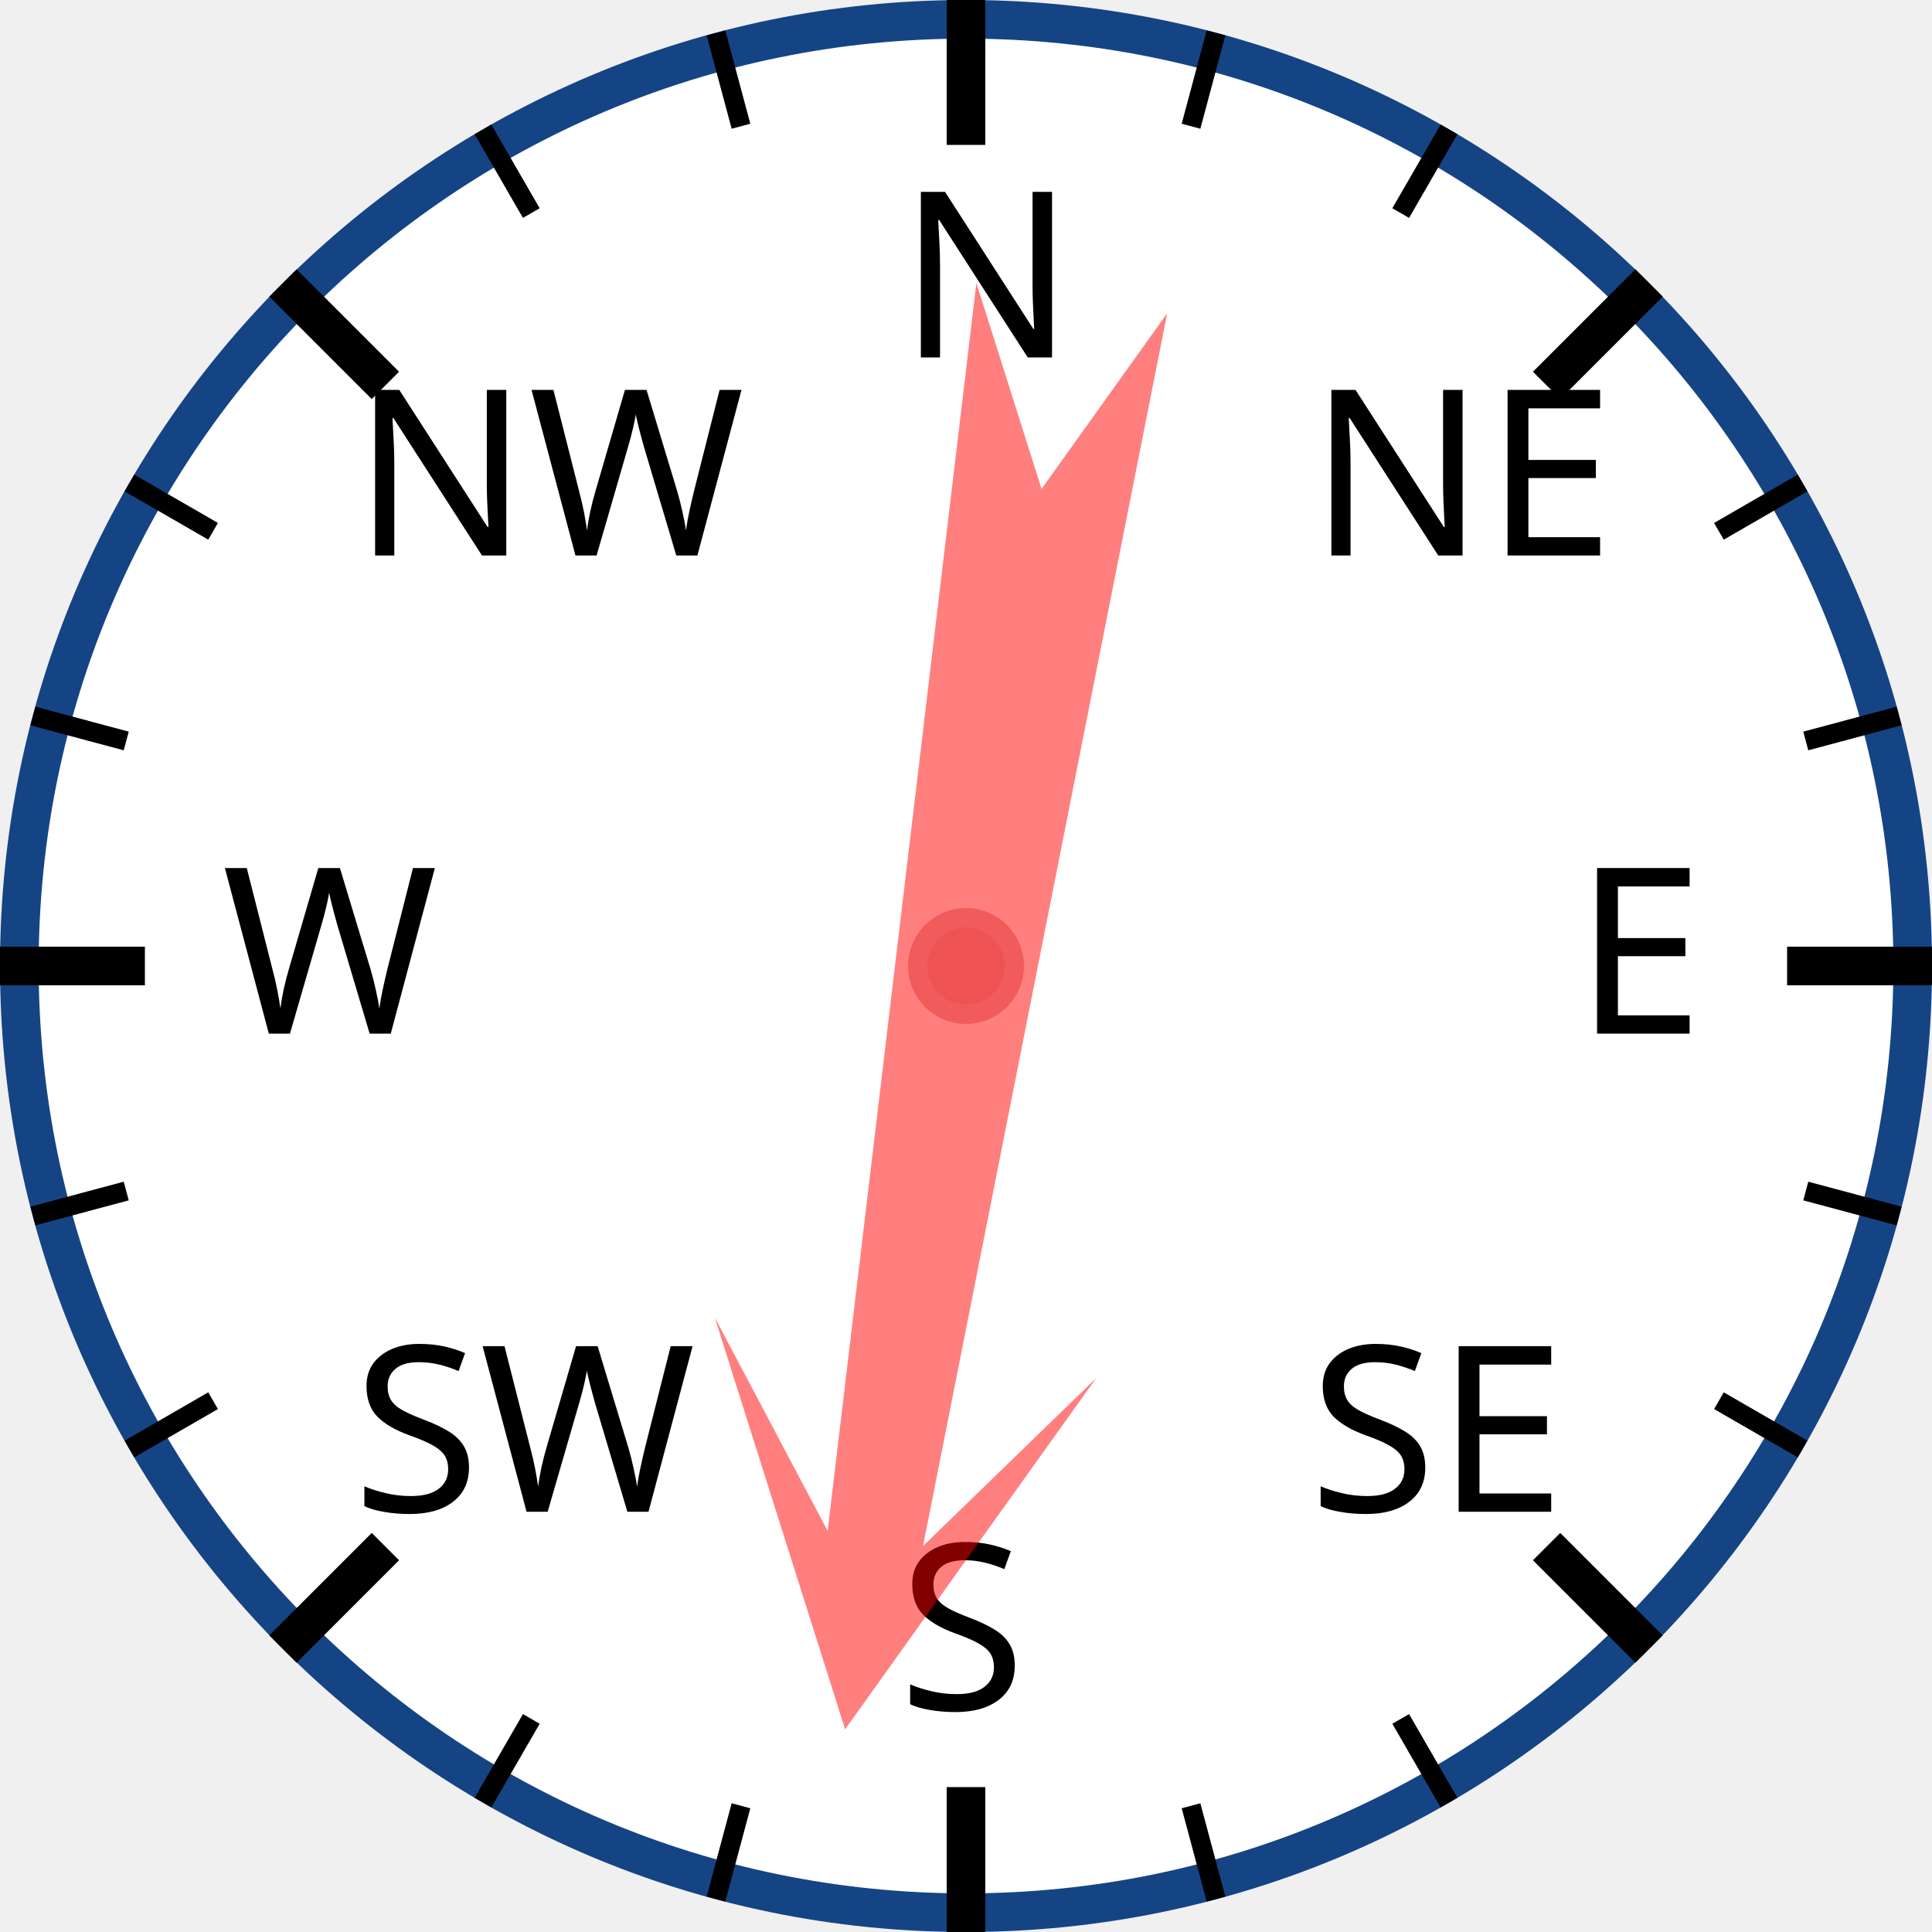
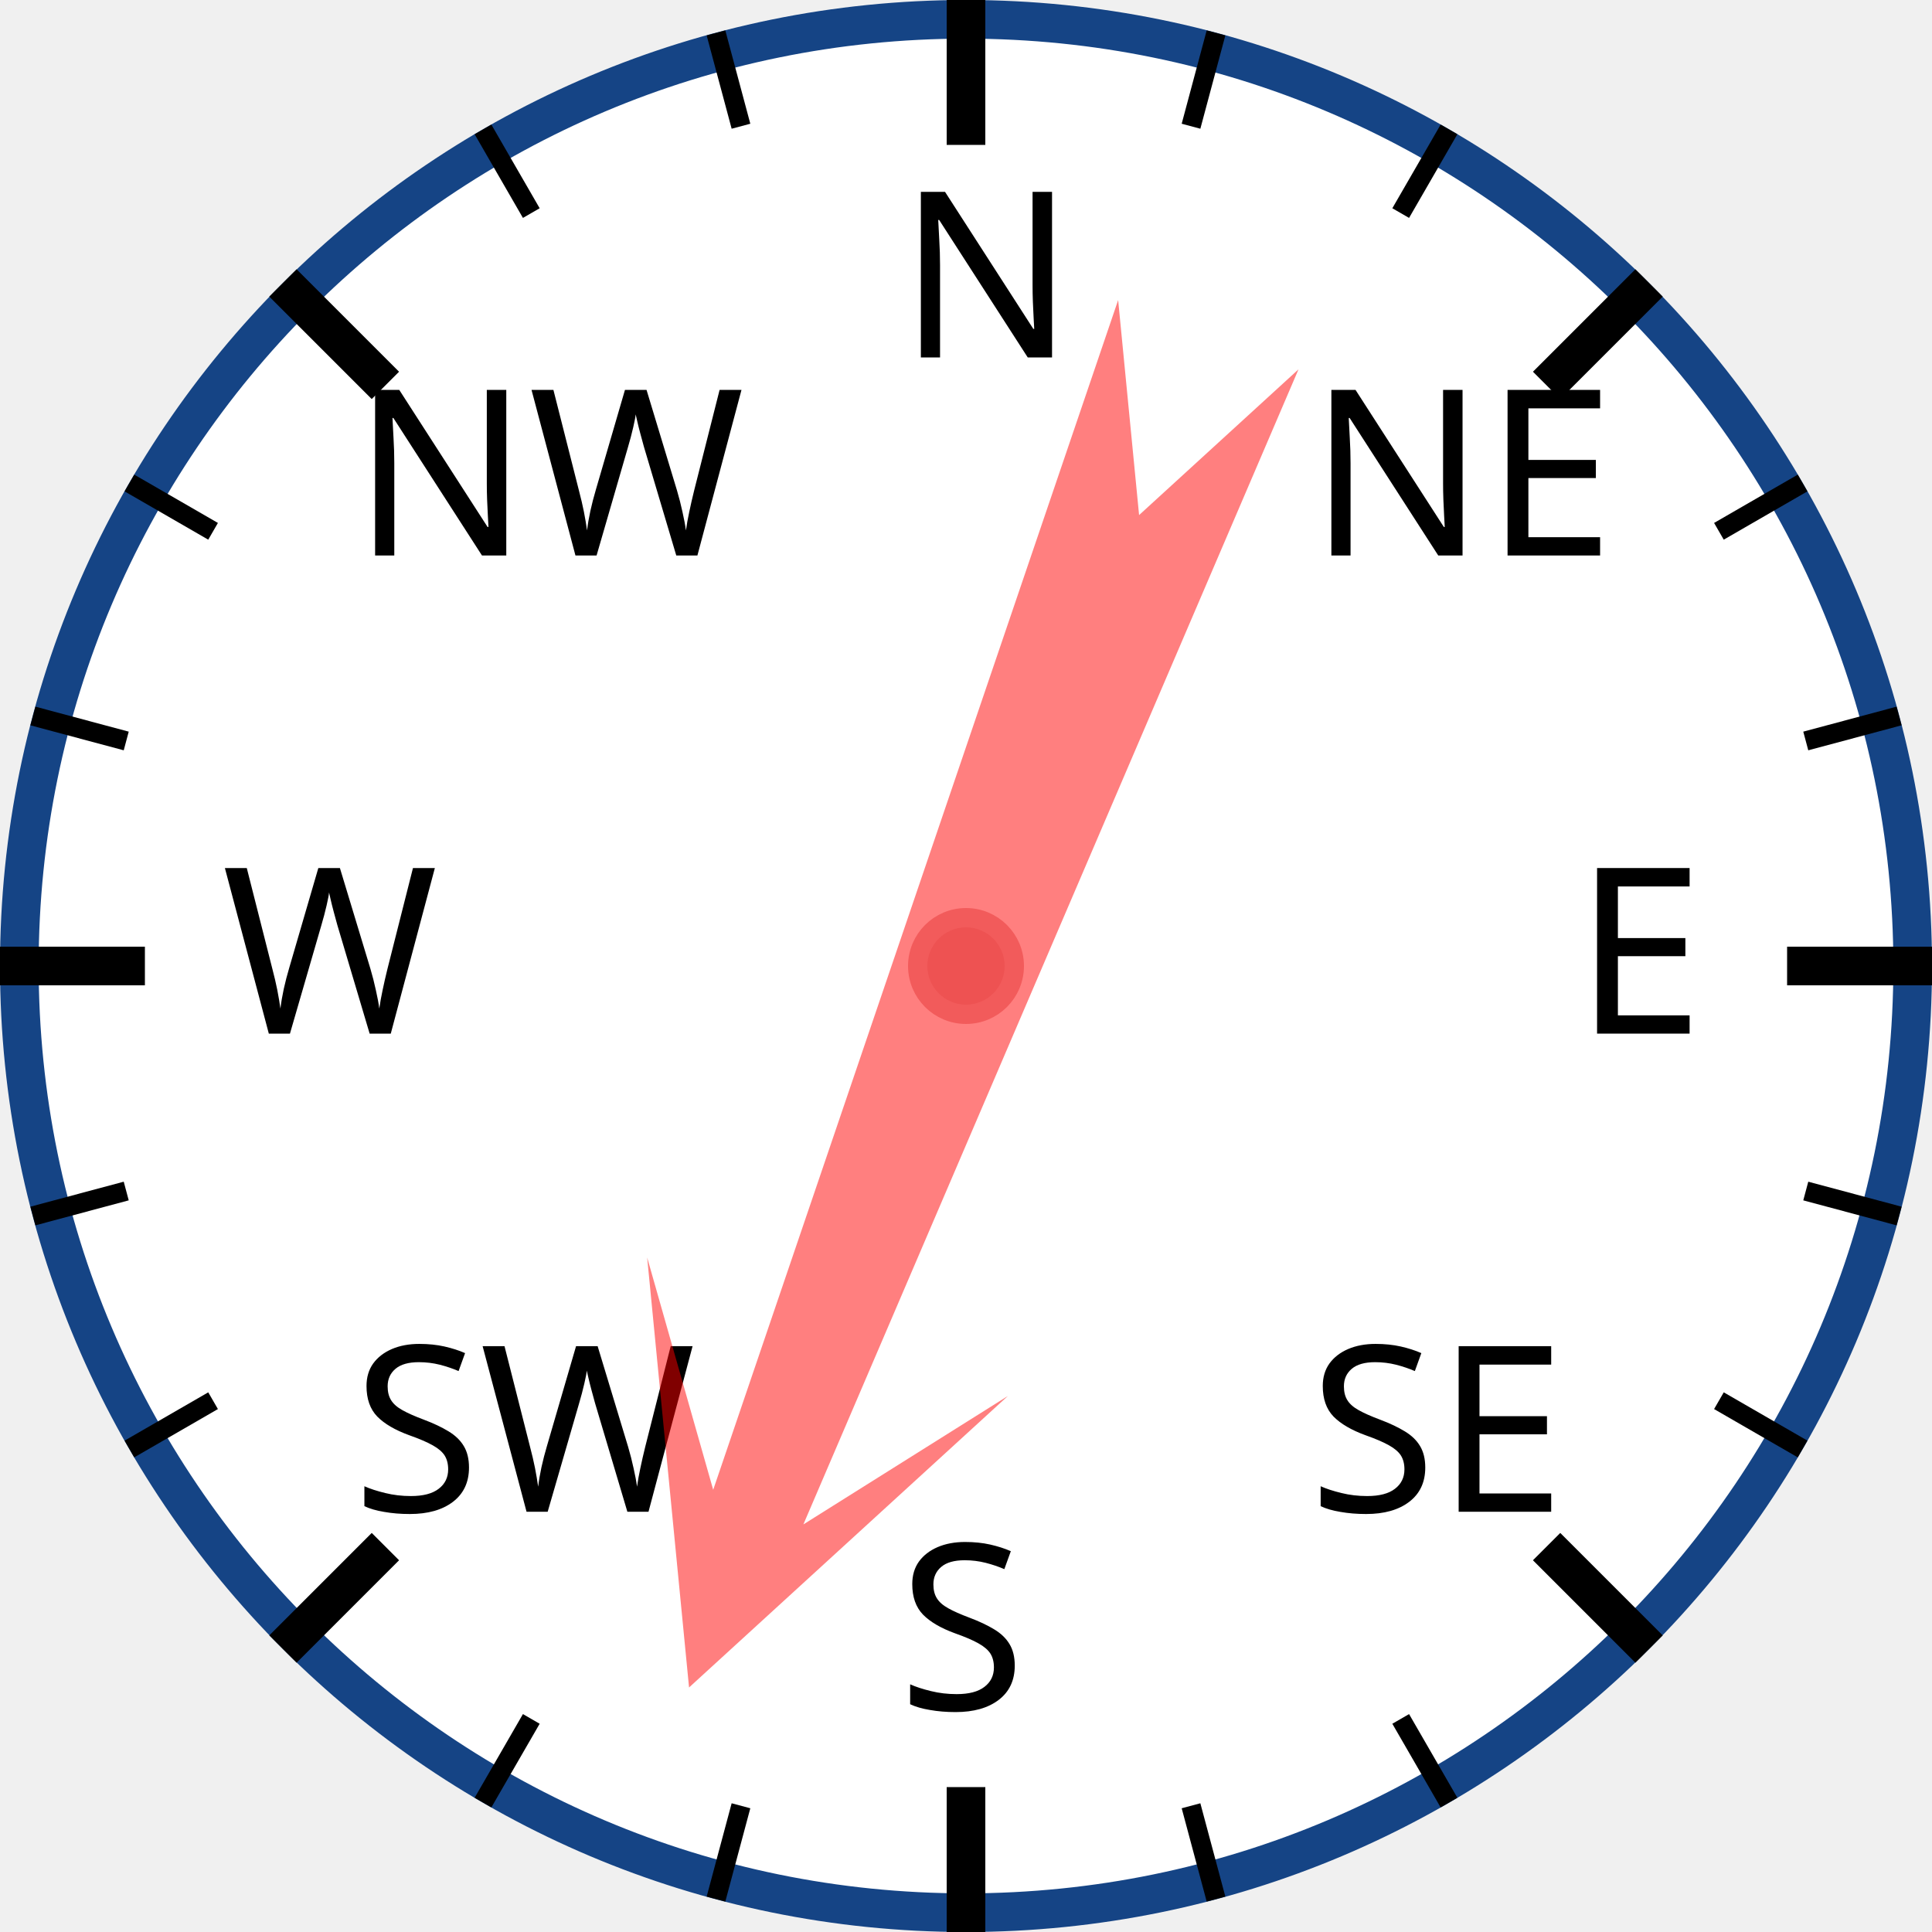
<svg xmlns="http://www.w3.org/2000/svg" width="120px" height="120px" viewBox="0 0 200 200">
  <circle cx="100" cy="100" r="98" style="fill: white; stroke: #154485; stroke-width: 4;" />
  <text x="93.0" y="37.0" style="font-family: sans-serif; font-size: 18pt;">N</text>
  <line x1="100.0" y1="0.0" x2="100.0" y2="15.0" style="stroke: black; stroke-width: 4;" />
  <line x1="74.118" y1="3.407" x2="76.706" y2="13.067" style="stroke: black; stroke-width: 2;" />
  <line x1="50" y1="13.397" x2="55" y2="22.058" style="stroke: black; stroke-width: 2;" />
  <text x="36.503" y="57.503" style="font-family: sans-serif; font-size: 18pt;">NW</text>
  <line x1="29.289" y1="29.289" x2="39.896" y2="39.896" style="stroke: black; stroke-width: 4;" />
  <line x1="13.397" y1="50" x2="22.058" y2="55" style="stroke: black; stroke-width: 2;" />
  <line x1="3.407" y1="74.118" x2="13.067" y2="76.706" style="stroke: black; stroke-width: 2;" />
  <text x="23.0" y="107.0" style="font-family: sans-serif; font-size: 18pt;">W</text>
  <line x1="0.0" y1="100.0" x2="15.0" y2="100.0" style="stroke: black; stroke-width: 4;" />
  <line x1="3.407" y1="125.882" x2="13.067" y2="123.294" style="stroke: black; stroke-width: 2;" />
  <line x1="13.397" y1="150" x2="22.058" y2="145" style="stroke: black; stroke-width: 2;" />
  <text x="36.503" y="156.497" style="font-family: sans-serif; font-size: 18pt;">SW</text>
  <line x1="29.289" y1="170.711" x2="39.896" y2="160.104" style="stroke: black; stroke-width: 4;" />
  <line x1="50" y1="186.603" x2="55" y2="177.942" style="stroke: black; stroke-width: 2;" />
  <line x1="74.118" y1="196.593" x2="76.706" y2="186.933" style="stroke: black; stroke-width: 2;" />
  <text x="93" y="177.0" style="font-family: sans-serif; font-size: 18pt;">S</text>
  <line x1="100" y1="200.0" x2="100" y2="185.0" style="stroke: black; stroke-width: 4;" />
  <line x1="125.882" y1="196.593" x2="123.294" y2="186.933" style="stroke: black; stroke-width: 2;" />
  <line x1="150.0" y1="186.603" x2="145.0" y2="177.942" style="stroke: black; stroke-width: 2;" />
  <text x="135.497" y="156.497" style="font-family: sans-serif; font-size: 18pt;">SE</text>
  <line x1="170.711" y1="170.711" x2="160.104" y2="160.104" style="stroke: black; stroke-width: 4;" />
  <line x1="186.603" y1="150" x2="177.942" y2="145" style="stroke: black; stroke-width: 2;" />
  <line x1="196.593" y1="125.882" x2="186.933" y2="123.294" style="stroke: black; stroke-width: 2;" />
  <text x="163.0" y="107" style="font-family: sans-serif; font-size: 18pt;">E</text>
  <line x1="200.0" y1="100" x2="185.0" y2="100" style="stroke: black; stroke-width: 4;" />
  <line x1="196.593" y1="74.118" x2="186.933" y2="76.706" style="stroke: black; stroke-width: 2;" />
  <line x1="186.603" y1="50" x2="177.942" y2="55" style="stroke: black; stroke-width: 2;" />
  <text x="135.497" y="57.503" style="font-family: sans-serif; font-size: 18pt;">NE</text>
  <line x1="170.711" y1="29.289" x2="160.104" y2="39.896" style="stroke: black; stroke-width: 4;" />
  <line x1="150" y1="13.397" x2="145" y2="22.058" style="stroke: black; stroke-width: 2;" />
  <line x1="125.882" y1="3.407" x2="123.294" y2="13.067" style="stroke: black; stroke-width: 2;" />
-   <polygon points="100 20 120 60 105 40 110 170 100 150 90 170 95 40 80 60" style="fill: red; fill-opacity: 0.5;" transform="rotate(189,100,100)" />
+   <polygon points="100 20 120 60 105 40 110 170 100 150 90 170 95 40 80 60" style="fill: red; fill-opacity: 0.5;" transform="rotate(201,100,100)" />
  <circle cx="100" cy="100" r="5" style="fill: #EE5252; stroke: #F25B5B; stroke-width: 2;" />
</svg>
